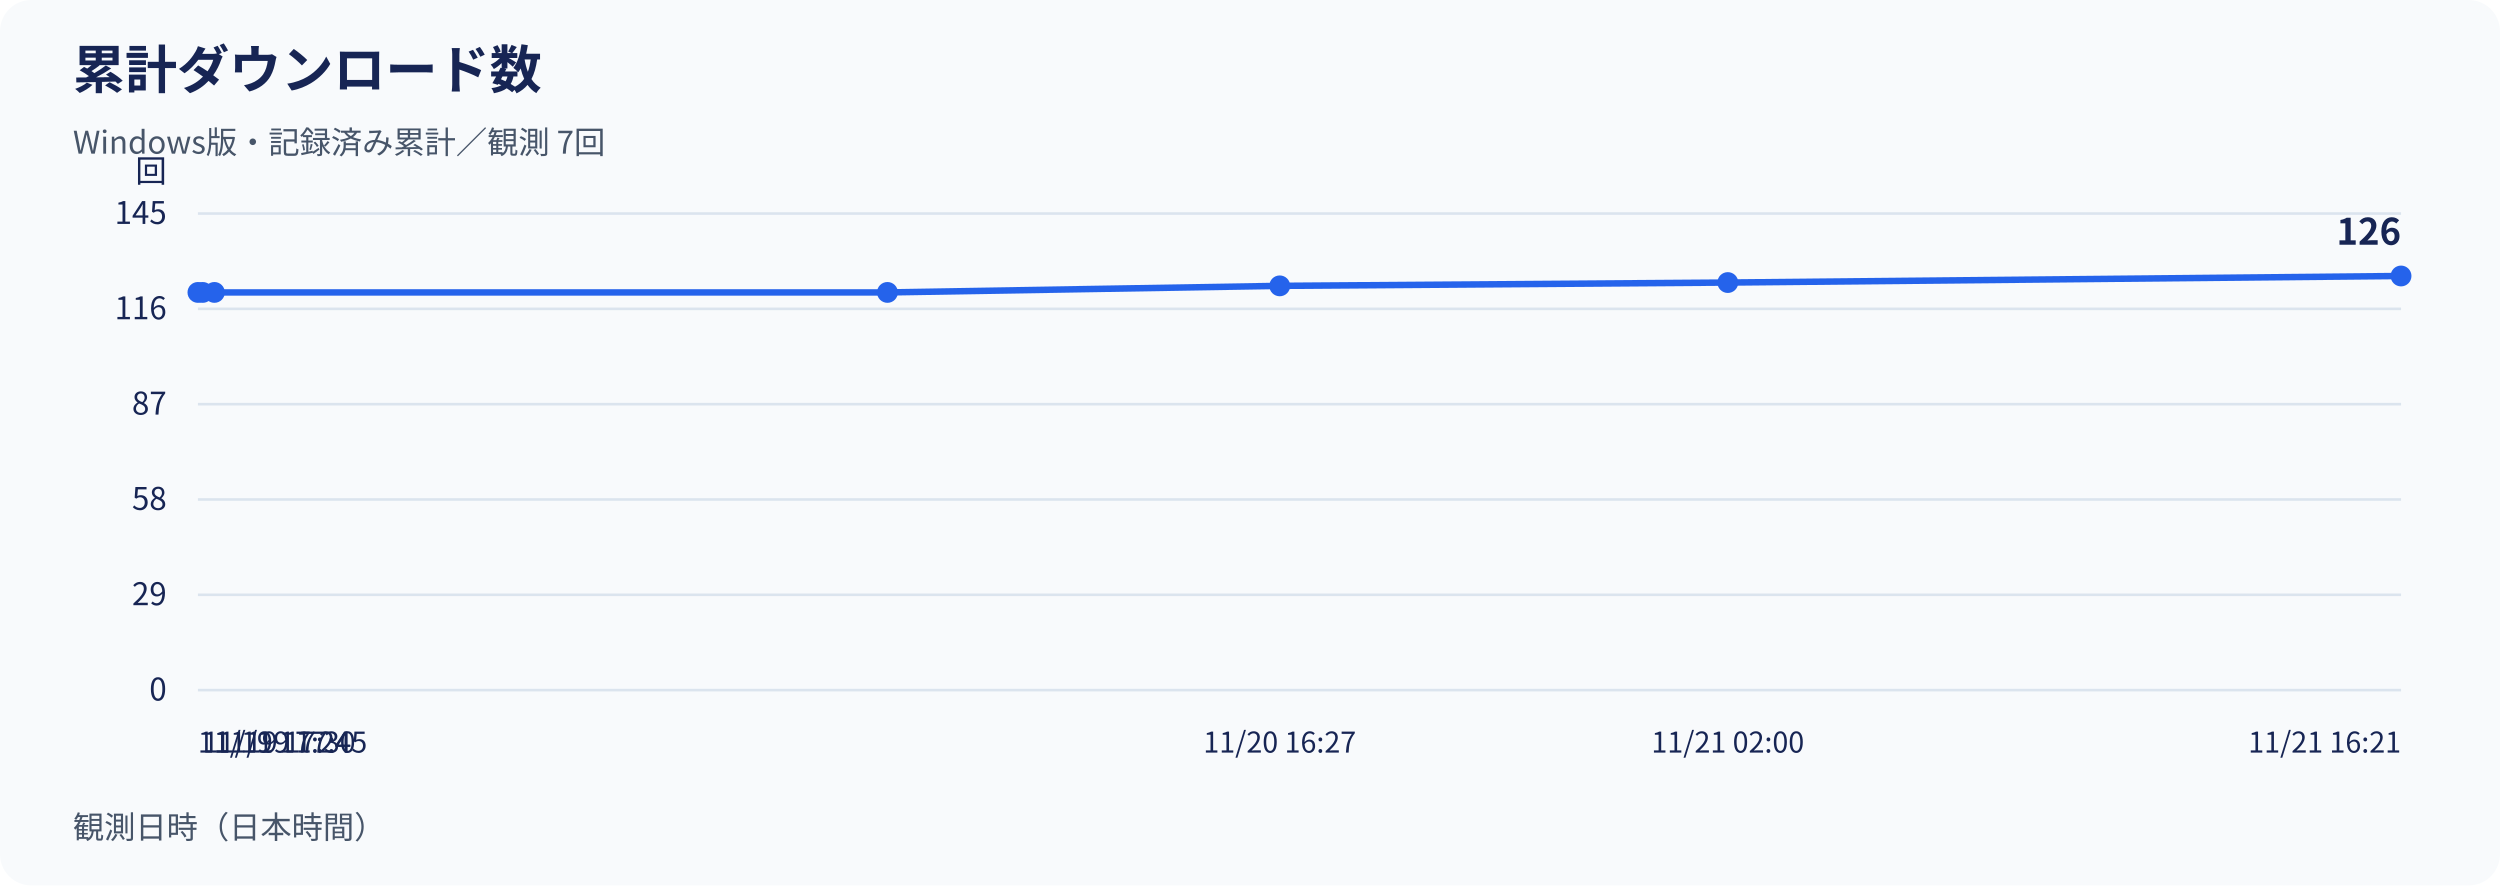
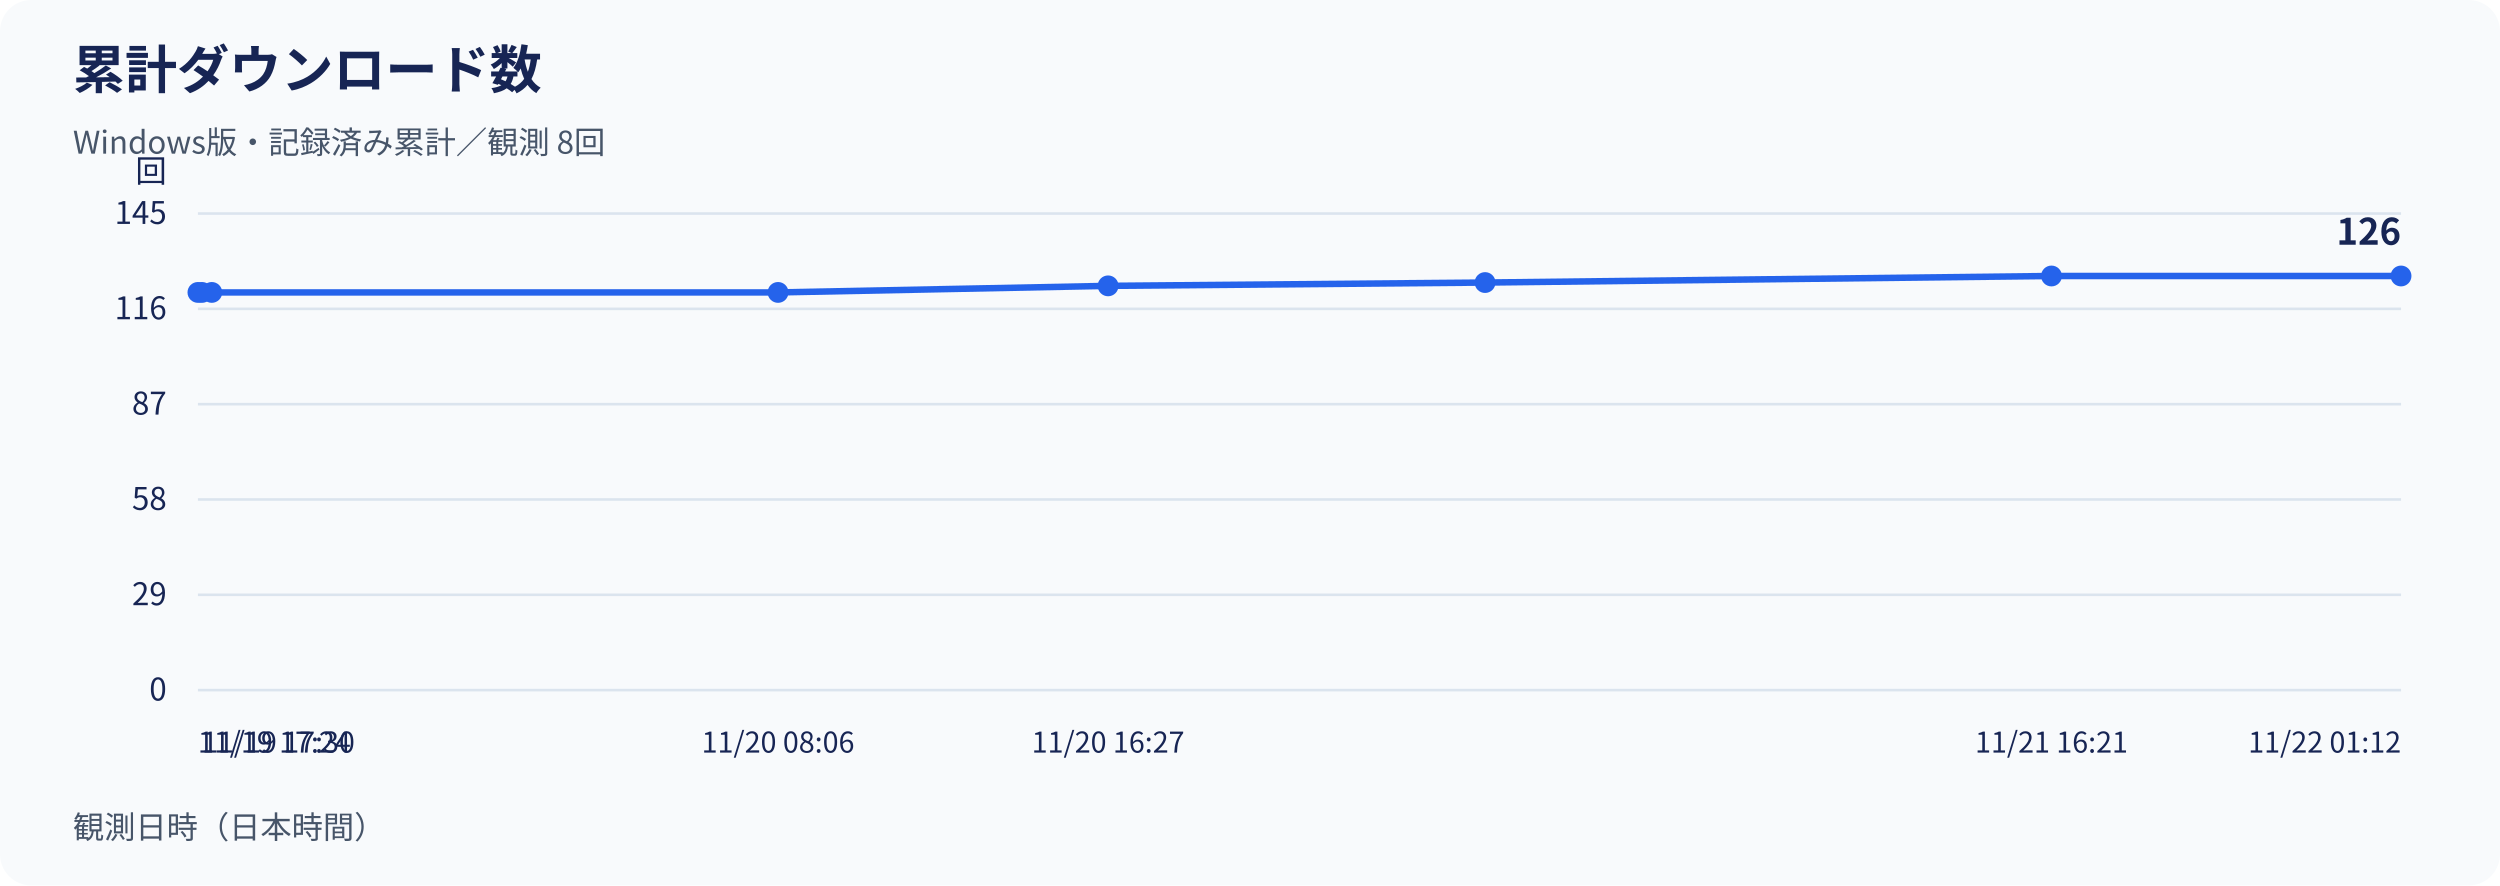
<svg xmlns="http://www.w3.org/2000/svg" width="960" height="340" viewBox="0 0 960 340" role="img" aria-labelledby="title desc">
  <rect width="960" height="340" rx="12" fill="#f8fafc" />
  <g font-family="Noto Sans CJK JP, Noto Sans JP, sans-serif" fill="#172554">
    <text x="28" y="34" font-size="20" font-weight="700">累計ダウンロード数</text>
-     <text x="28" y="59" font-size="12" fill="#475569">Windows版・記録済み累計／観測 7回</text>
+     <text x="28" y="59" font-size="12" fill="#475569">Windows版・記録済み累計／観測 8回</text>
    <line x1="76" y1="265.00" x2="922" y2="265.00" stroke="#dbe4ee" />
    <text x="64" y="269.00" text-anchor="end" font-size="12">0</text>
    <line x1="76" y1="228.40" x2="922" y2="228.40" stroke="#dbe4ee" />
    <text x="64" y="232.40" text-anchor="end" font-size="12">29</text>
    <line x1="76" y1="191.80" x2="922" y2="191.80" stroke="#dbe4ee" />
    <text x="64" y="195.80" text-anchor="end" font-size="12">58</text>
    <line x1="76" y1="155.20" x2="922" y2="155.20" stroke="#dbe4ee" />
    <text x="64" y="159.20" text-anchor="end" font-size="12">87</text>
    <line x1="76" y1="118.60" x2="922" y2="118.60" stroke="#dbe4ee" />
    <text x="64" y="122.60" text-anchor="end" font-size="12">116</text>
    <line x1="76" y1="82.00" x2="922" y2="82.00" stroke="#dbe4ee" />
    <text x="64" y="86.00" text-anchor="end" font-size="12">145</text>
    <text x="64" y="70" text-anchor="end" font-size="12">回</text>
-     <polyline points="76.00,112.29 77.86,112.29 82.33,112.29 340.78,112.29 491.42,109.77 663.48,108.50 922.00,105.98" fill="none" stroke="#2563eb" stroke-width="2.5" />
+     <polyline points="76.00,112.29 77.57,112.29 81.32,112.29 298.77,112.29 425.51,109.77 570.27,108.50 787.77,105.98 922.00,105.98" fill="none" stroke="#2563eb" stroke-width="2.5" />
    <circle cx="76.00" cy="112.29" r="4" fill="#2563eb" />
-     <circle cx="77.86" cy="112.29" r="4" fill="#2563eb" />
-     <circle cx="82.33" cy="112.29" r="4" fill="#2563eb" />
-     <circle cx="340.78" cy="112.29" r="4" fill="#2563eb" />
-     <circle cx="491.42" cy="109.77" r="4" fill="#2563eb" />
-     <circle cx="663.48" cy="108.50" r="4" fill="#2563eb" />
+     <circle cx="77.57" cy="112.29" r="4" fill="#2563eb" />
+     <circle cx="81.32" cy="112.29" r="4" fill="#2563eb" />
+     <circle cx="298.77" cy="112.29" r="4" fill="#2563eb" />
+     <circle cx="425.51" cy="109.77" r="4" fill="#2563eb" />
+     <circle cx="570.27" cy="108.50" r="4" fill="#2563eb" />
+     <circle cx="787.77" cy="105.98" r="4" fill="#2563eb" />
    <circle cx="922.00" cy="105.98" r="4" fill="#2563eb" />
    <text x="922.00" y="93.98" text-anchor="end" font-size="14" font-weight="700">126</text>
    <text x="76.00" y="289" text-anchor="start" font-size="11">11/19 17:24</text>
-     <text x="77.86" y="289" text-anchor="start" font-size="11">11/19 17:30</text>
-     <text x="82.33" y="289" text-anchor="start" font-size="11">11/19 17:45</text>
-     <text x="491.42" y="289" text-anchor="middle" font-size="11">11/20 16:27</text>
-     <text x="663.48" y="289" text-anchor="middle" font-size="11">11/21 02:00</text>
-     <text x="922.00" y="289" text-anchor="end" font-size="11">11/21 16:21</text>
+     <text x="77.57" y="289" text-anchor="start" font-size="11">11/19 17:30</text>
+     <text x="298.77" y="289" text-anchor="middle" font-size="11">11/20 08:06</text>
+     <text x="425.51" y="289" text-anchor="middle" font-size="11">11/20 16:27</text>
+     <text x="787.77" y="289" text-anchor="middle" font-size="11">11/21 16:21</text>
+     <text x="922.00" y="289" text-anchor="end" font-size="11">11/22 01:12</text>
    <text x="28" y="322" font-size="12" fill="#475569">観測日時（日本時間）</text>
  </g>
</svg>
